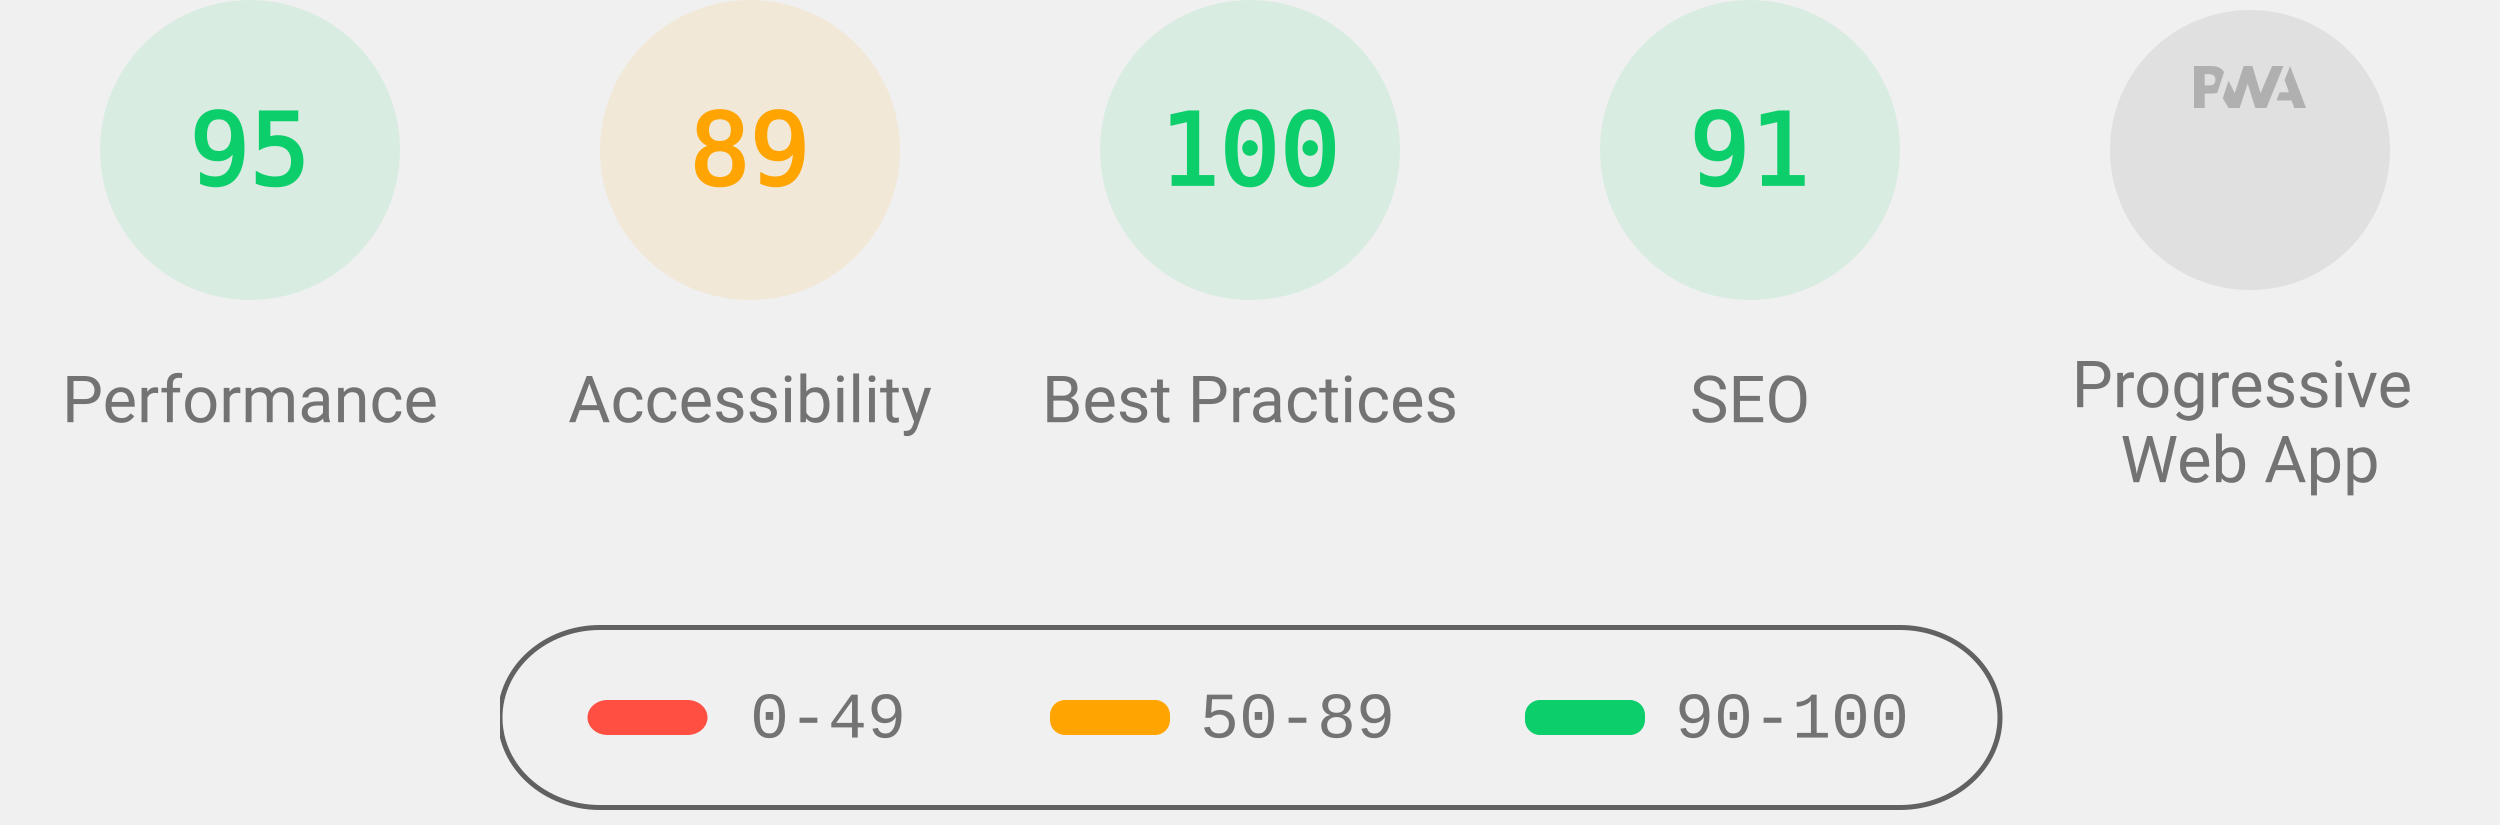
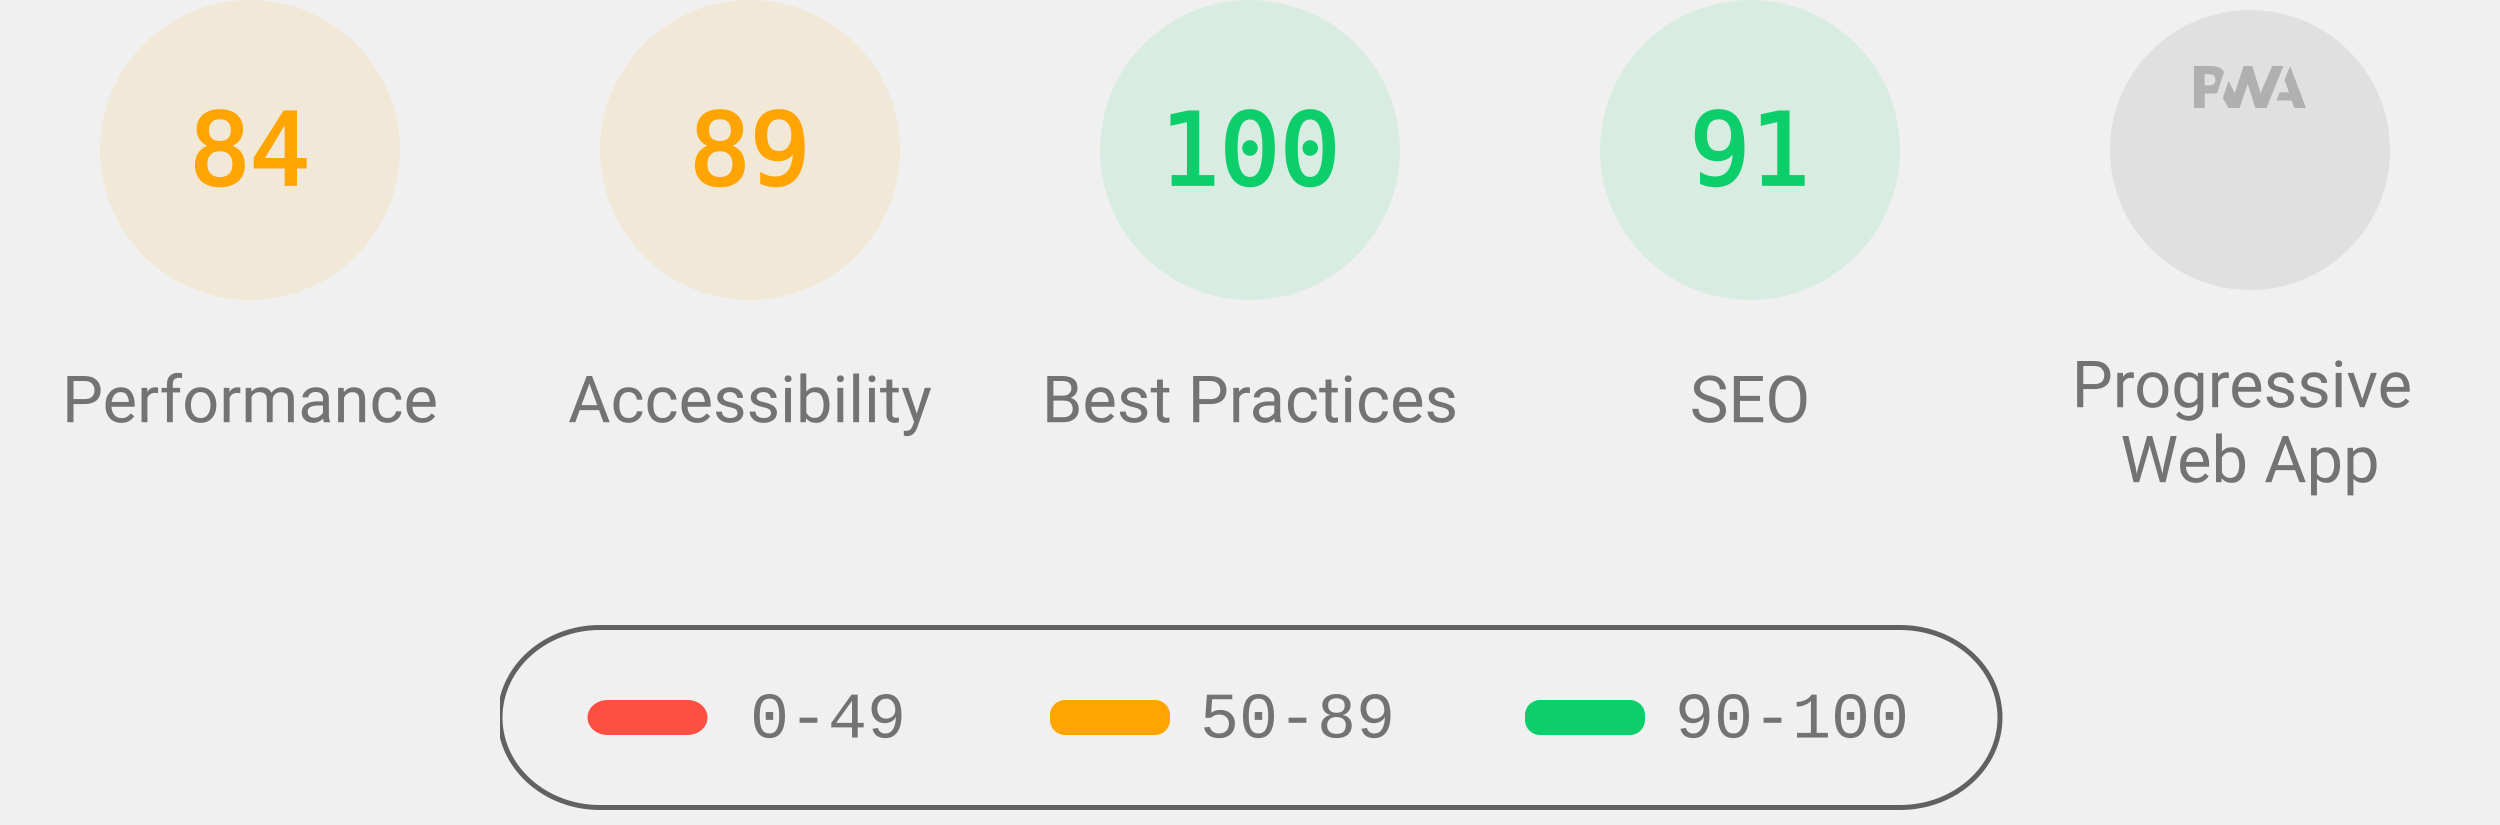
<svg xmlns="http://www.w3.org/2000/svg" class="theme--agnostic" fill="none" width="1000" height="330">
  <style>
			.gauge-base {
				opacity: 0.1
			}

			.gauge-arc {
				fill: none;
				animation-delay: 250ms;
				stroke-linecap: round;
				transform: rotate(-90deg);
				transform-origin: 100px 60px;
				animation: load-gauge 1s ease forwards
			}

			.guage-text {
				font-size: 40px;
				font-family: monospace;
				text-align: center
			}

			.guage-red {
				color: #ff4e42;
				fill: #ff4e42;
				stroke: #ff4e42
			}
			.guage-orange {
				color: #ffa400;
				fill: #ffa400;
				stroke: #ffa400
			}
			.guage-green {
				color: #0cce6b;
				fill: #0cce6b;
				stroke: #0cce6b
			}
			.theme--agnostic .guage-undefined {
				color: #5c5c5c;
				fill: #5c5c5c;
				stroke: #5c5c5c
			}
			.theme--light .guage-undefined {
				color: #1e1e1e;
				fill: #1e1e1e;
				stroke: #1e1e1e
			}
			.theme--dark .guage-undefined {
				color: #f5f5f5;
				fill: #f5f5f5;
				stroke: #f5f5f5
			}

			.guage-title {
				stroke: none;
				font-size: 26px;
				line-height: 26px;
				font-family: Roboto, Halvetica, Arial, sans-serif
			}
			.metric.guage-title {
				font-family: 'Courier New', Courier, monospace
			}
			.theme--agnostic .guage-title {
				color: #737373;
				fill: #737373
			}
			.theme--light .guage-title {
				color: #212121;
				fill: #212121
			}
			.theme--dark .guage-title {
				color: #f5f5f5;
				fill: #f5f5f5
			}

			@keyframes load-gauge {
				from {
					stroke-dasharray: 0 352.858
				}
			}
			.lh-gauge--pwa__disc {
				fill: #e0e0e0
			}
			.lh-gauge--pwa__logo {
				position: relative;
				fill: #b0b0b0
			}
			.lh-gauge--pwa__invisible {
				display: none
			}
			.lh-gauge--pwa__visible {
				display: inline
			}
			.guage-invisible {
				display: none
			}
			.lh-gauge--pwa__logo--primary-color {
				fill: #304ffe
			}
			.theme--agnostic .lh-gauge--pwa__logo--secondary-color {
				fill: #787878
			}
			.theme--light .lh-gauge--pwa__logo--secondary-color {
				fill: #3d3d3d
			}
			.theme--dark .lh-gauge--pwa__logo--secondary-color {
				fill: #d8b6b6
			}
			.theme--light #svg_2 {
				stroke: #00000022
			}
			.theme--agnostic #svg_2 {
				stroke: #616161
			}
			.theme--light #svg_2 {
				stroke: #00000022
			}
			.theme--dark #svg_2 {
				stroke: #f5f5f566
			}
		</style>
-   <svg class="guage-div guage-perf guage-green" viewBox="0 0 200 200" width="200" height="200" x="0" y="0">
-     <circle class="gauge-base" r="56" cx="100" cy="60" stroke-width="8" />
-     <circle class="gauge-arc guage-arc-1" r="56" cx="100" cy="60" stroke-width="8" style="stroke-dasharray: 334.265, 351.858;" />
-     <text class="guage-text" x="100px" y="60px" alignment-baseline="central" dominant-baseline="central" text-anchor="middle">95</text>
+   <svg class="guage-div guage-perf guage-orange" viewBox="0 0 200 200" width="200" height="200" x="0" y="0">
+     <circle class="gauge-base" r="56" cx="100" cy="60" stroke-width="8" />
+     <circle class="gauge-arc guage-arc-1" r="56" cx="100" cy="60" stroke-width="8" style="stroke-dasharray: 295.561, 351.858;" />
+     <text class="guage-text" x="100px" y="60px" alignment-baseline="central" dominant-baseline="central" text-anchor="middle">84</text>
    <text class="guage-title" x="100px" y="160px" alignment-baseline="central" dominant-baseline="central" text-anchor="middle">Performance</text>
  </svg>,<svg class="guage-div guage-perf guage-orange" viewBox="0 0 200 200" width="200" height="200" x="200" y="0">
    <circle class="gauge-base" r="56" cx="100" cy="60" stroke-width="8" />
    <circle class="gauge-arc guage-arc-1" r="56" cx="100" cy="60" stroke-width="8" style="stroke-dasharray: 313.154, 351.858;" />
    <text class="guage-text" x="100px" y="60px" alignment-baseline="central" dominant-baseline="central" text-anchor="middle">89</text>
    <text class="guage-title" x="100px" y="160px" alignment-baseline="central" dominant-baseline="central" text-anchor="middle">Accessibility</text>
  </svg>,<svg class="guage-div guage-perf guage-green" viewBox="0 0 200 200" width="200" height="200" x="400" y="0">
    <circle class="gauge-base" r="56" cx="100" cy="60" stroke-width="8" />
    <circle class="gauge-arc guage-arc-1" r="56" cx="100" cy="60" stroke-width="8" style="stroke-dasharray: 351.858, 351.858;" />
    <text class="guage-text" x="100px" y="60px" alignment-baseline="central" dominant-baseline="central" text-anchor="middle">100</text>
    <text class="guage-title" x="100px" y="160px" alignment-baseline="central" dominant-baseline="central" text-anchor="middle">Best Practices</text>
  </svg>,<svg class="guage-div guage-perf guage-green" viewBox="0 0 200 200" width="200" height="200" x="600" y="0">
    <circle class="gauge-base" r="56" cx="100" cy="60" stroke-width="8" />
    <circle class="gauge-arc guage-arc-1" r="56" cx="100" cy="60" stroke-width="8" style="stroke-dasharray: 320.191, 351.858;" />
    <text class="guage-text" x="100px" y="60px" alignment-baseline="central" dominant-baseline="central" text-anchor="middle">91</text>
    <text class="guage-title" x="100px" y="160px" alignment-baseline="central" dominant-baseline="central" text-anchor="middle">SEO</text>
  </svg>,<svg class="guage-div guage-pwa" viewBox="0 0 200 200" width="200" height="200" x="800" y="0">
    <svg viewBox="0 0 60 60" width="112" height="112" x="44" y="4">
      <defs>
        <linearGradient id="lh-gauge--pwa__check-circle__gradient-0" x1="50%" y1="0%" x2="50%" y2="100%">
          <stop stop-color="#00C852" offset="0%" />
          <stop stop-color="#009688" offset="100%" />
        </linearGradient>
        <linearGradient id="lh-gauge--pwa__installable__shadow-gradient-0" x1="76.056%" x2="24.111%" y1="82.995%" y2="24.735%">
          <stop stop-color="#A5D6A7" offset="0%" />
          <stop stop-color="#80CBC4" offset="100%" />
        </linearGradient>
        <linearGradient id="lh-gauge--pwa__fast-reliable__shadow-gradient-0" x1="76.056%" y1="82.995%" x2="25.678%" y2="26.493%">
          <stop stop-color="#64B5F6" offset="0%" />
          <stop stop-color="#2979FF" offset="100%" />
        </linearGradient>
        <g id="lh-gauge--pwa__fast-reliable-badge-0">
          <circle fill="#FFFFFF" cx="10" cy="10" r="10" />
          <path fill="#304FFE" d="M10 3.58l5.25 2.34v3.5c0 3.23-2.24 6.26-5.25 7-3.01-.74-5.25-3.77-5.25-7v-3.5L10 3.58zm-.47 10.74l2.76-4.83.03-.07c.04-.08 0-.24-.22-.24h-1.64l.47-3.26h-.47l-2.7 4.77c-.02.01.05-.1-.04.05-.09.16-.1.31.18.31h1.63l-.47 3.27h.47z" />
        </g>
        <g id="lh-gauge--pwa__installable-badge-0">
          <circle fill="#FFFFFF" cx="10" cy="10" r="10" />
          <path fill="#009688" d="M10 4.167A5.835 5.835 0 0 0 4.167 10 5.835 5.835 0 0 0 10 15.833 5.835 5.835 0 0 0 15.833 10 5.835 5.835 0 0 0 10 4.167zm2.917 6.416h-2.334v2.334H9.417v-2.334H7.083V9.417h2.334V7.083h1.166v2.334h2.334v1.166z" />
        </g>
      </defs>
      <g stroke="none" fill-rule="nonzero">
        <circle class="lh-gauge--pwa__disc" cx="30" cy="30" r="30" />
        <g class="lh-gauge--pwa__logo">
          <path d="M35.66 19.39l.7-1.75h2L37.4 15 38.6 12l3.4 9h-2.51l-.58-1.61z" />
          <path d="M33.52 21l3.65-9h-2.42l-2.5 5.82L30.5 12h-1.86l-1.9 5.82-1.35-2.65-1.21 3.72L25.4 21h2.38l1.72-5.2 1.64 5.2z" />
          <path fill-rule="nonzero" d="M20.3 17.91h1.48c.45 0 .85-.05 1.2-.15l.39-1.18 1.07-3.3a2.64 2.64 0 0 0-.28-.37c-.55-.6-1.36-.91-2.42-.91H18v9h2.3V17.9zm1.96-3.84c.22.22.33.5.33.87 0 .36-.1.65-.29.87-.2.23-.59.35-1.15.35h-.86v-2.41h.87c.52 0 .89.1 1.1.32z" />
        </g>
        <rect class="lh-gauge--pwa__component lh-gauge--pwa__na-line lh-gauge--pwa__invisible" fill="#FFFFFF" x="20" y="32" width="20" height="4" rx="2" />
        <g class="lh-gauge--pwa__component lh-gauge--pwa__fast-reliable-badge lh-gauge--pwa__invisible" transform="translate(20, 29)">
          <path fill="url(#lh-gauge--pwa__fast-reliable__shadow-gradient-0)" d="M33.63 19.49A30 30 0 0 1 16.2 30.36L3 17.14 17.14 3l16.49 16.49z" />
          <use href="#lh-gauge--pwa__fast-reliable-badge-0" />
        </g>
        <g class="lh-gauge--pwa__component lh-gauge--pwa__installable-badge lh-gauge--pwa__invisible" transform="translate(20, 29)">
          <path fill="url(#lh-gauge--pwa__installable__shadow-gradient-0)" d="M33.629 19.487c-4.272 5.453-10.391 9.39-17.415 10.869L3 17.142 17.142 3 33.63 19.487z" />
          <use href="#lh-gauge--pwa__installable-badge-0" />
        </g>
        <g class="lh-gauge--pwa__component lh-gauge--pwa__fast-reliable-installable-badges lh-gauge--pwa__invisible">
          <g transform="translate(8, 29)">
            <path fill="url(#lh-gauge--pwa__fast-reliable__shadow-gradient-0)" d="M16.321 30.463L3 17.143 17.142 3l22.365 22.365A29.864 29.864 0 0 1 22 31c-1.942 0-3.84-.184-5.679-.537z" />
            <use href="#lh-gauge--pwa__fast-reliable-badge-0" />
          </g>
          <g transform="translate(32, 29)">
            <path fill="url(#lh-gauge--pwa__installable__shadow-gradient-0)" d="M25.982 11.84a30.107 30.107 0 0 1-13.08 15.203L3 17.143 17.142 3l8.84 8.84z" />
            <use href="#lh-gauge--pwa__installable-badge-0" />
          </g>
        </g>
        <g class="lh-gauge--pwa__component lh-gauge--pwa__check-circle lh-gauge--pwa__invisible" transform="translate(18, 28)">
          <circle fill="#FFFFFF" cx="12" cy="12" r="12" />
          <path fill="url(#lh-gauge--pwa__check-circle__gradient-0)" d="M12 2a10 10 0 1 0 0 20 10 10 0 0 0 0-20zm-2 15l-5-5 1.41-1.41L10 14.17l7.59-7.59L19 8l-9 9z" />
        </g>
      </g>
    </svg>
    <text class="guage-title" y="160px" alignment-baseline="central" dominant-baseline="central" text-anchor="middle">
      <tspan x="100px" dy="-6px">Progressive</tspan>
      <tspan x="100px" dy="30px">Web App</tspan>
    </text>
  </svg>
  <svg width="604" height="76" x="200" y="250">
    <g>
      <rect fill="none" id="canvas_background" height="80" width="604" y="-1" x="-1" />
      <g display="none" overflow="visible" y="0" x="0" height="100%" width="100%" id="canvasGrid">
        <rect fill="url(#gridpattern)" stroke-width="0" y="0" x="0" height="100%" width="100%" />
      </g>
    </g>
    <g>
      <rect fill-opacity="0" stroke-width="2" rx="40" id="svg_2" height="72" width="600" y="1" x="0" fill="#000000" />
      <rect stroke="#000" rx="8" id="svg_3" height="14" width="48" y="30" x="35" stroke-opacity="null" stroke-width="0" fill="#ff4e42" />
      <rect stroke="#000" rx="6" id="svg_4" height="14" width="48" y="30" x="220" stroke-opacity="null" stroke-width="0" fill="#ffa400" />
      <rect stroke="#000" rx="6" id="svg_5" height="14" width="48" y="30" x="410" stroke-opacity="null" stroke-width="0" fill="#0cce6b" />
      <text class="metric guage-title" xml:space="preserve" text-anchor="start" font-size="26" id="svg_6" y="45" x="100" stroke-opacity="null" stroke-width="0" stroke="#000">0-49</text>
      <text class="metric guage-title" xml:space="preserve" text-anchor="start" font-size="26" id="svg_7" y="45" x="280" stroke-opacity="null" stroke-width="0" stroke="#000">50-89</text>
      <text class="metric guage-title" xml:space="preserve" text-anchor="start" font-size="26" id="svg_8" y="45" x="470" stroke-opacity="null" stroke-width="0" stroke="#000">90-100</text>
    </g>
  </svg>
</svg>
